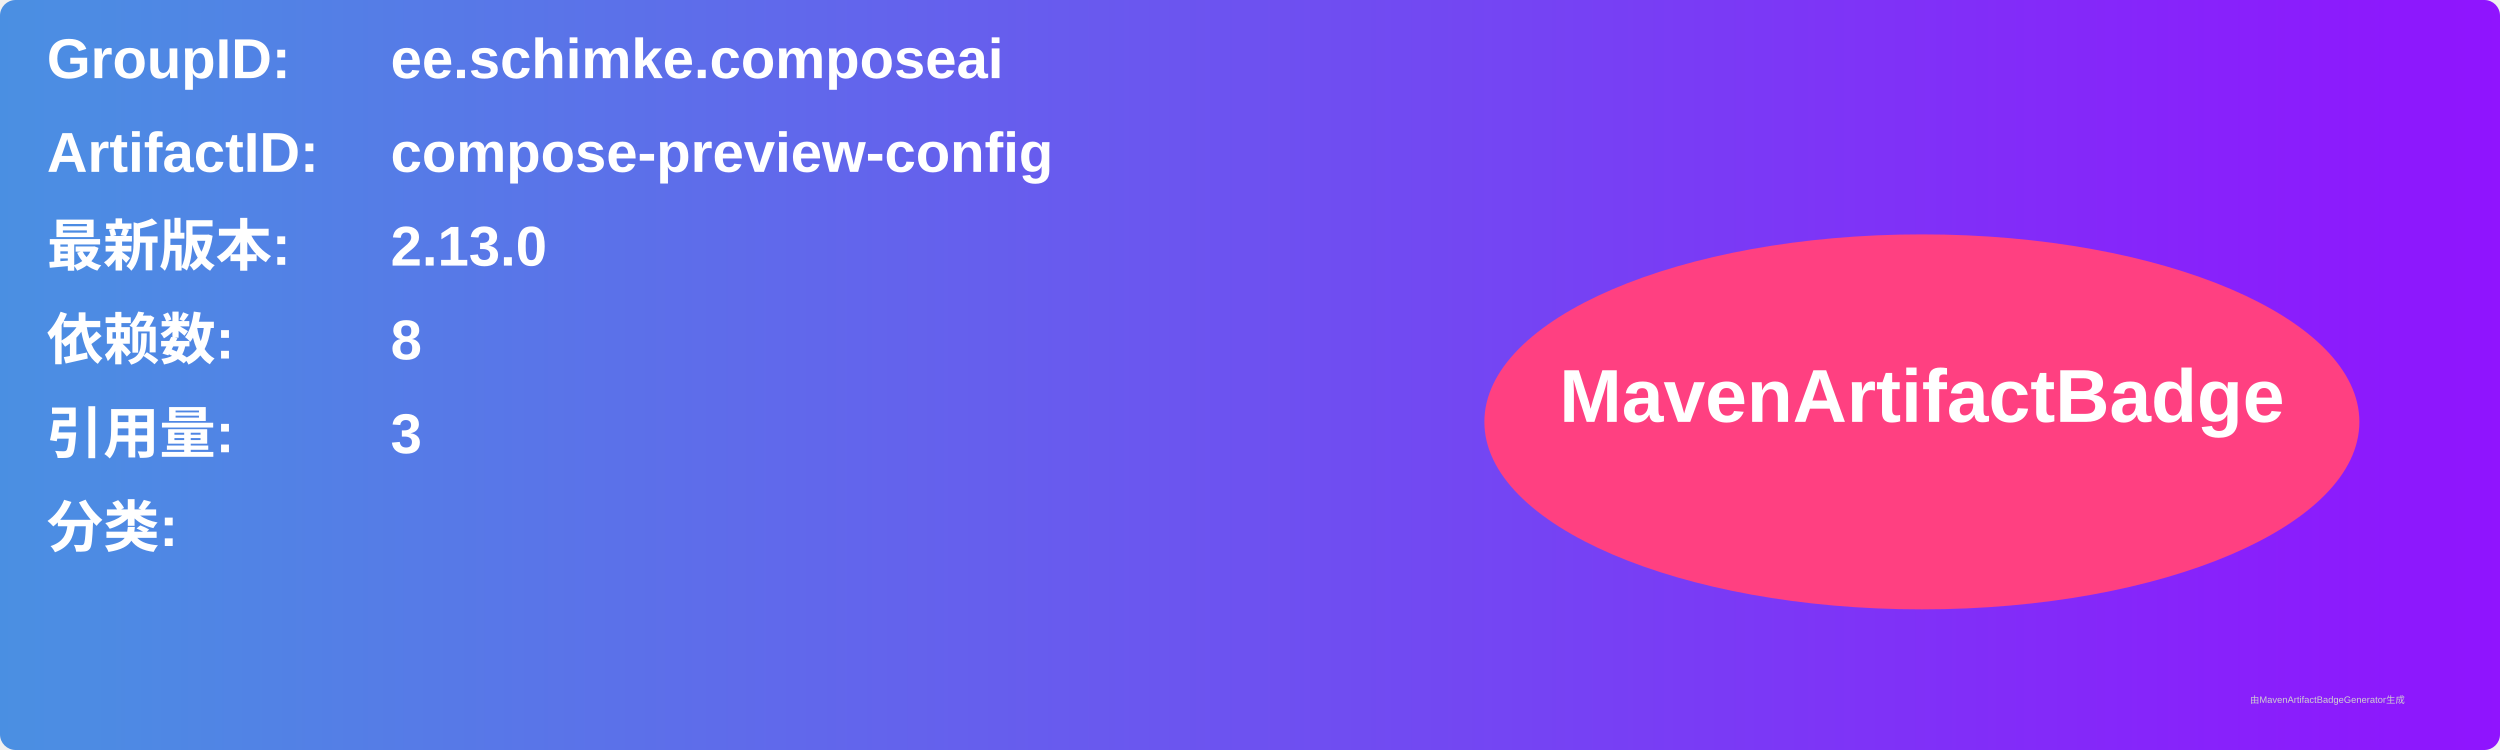
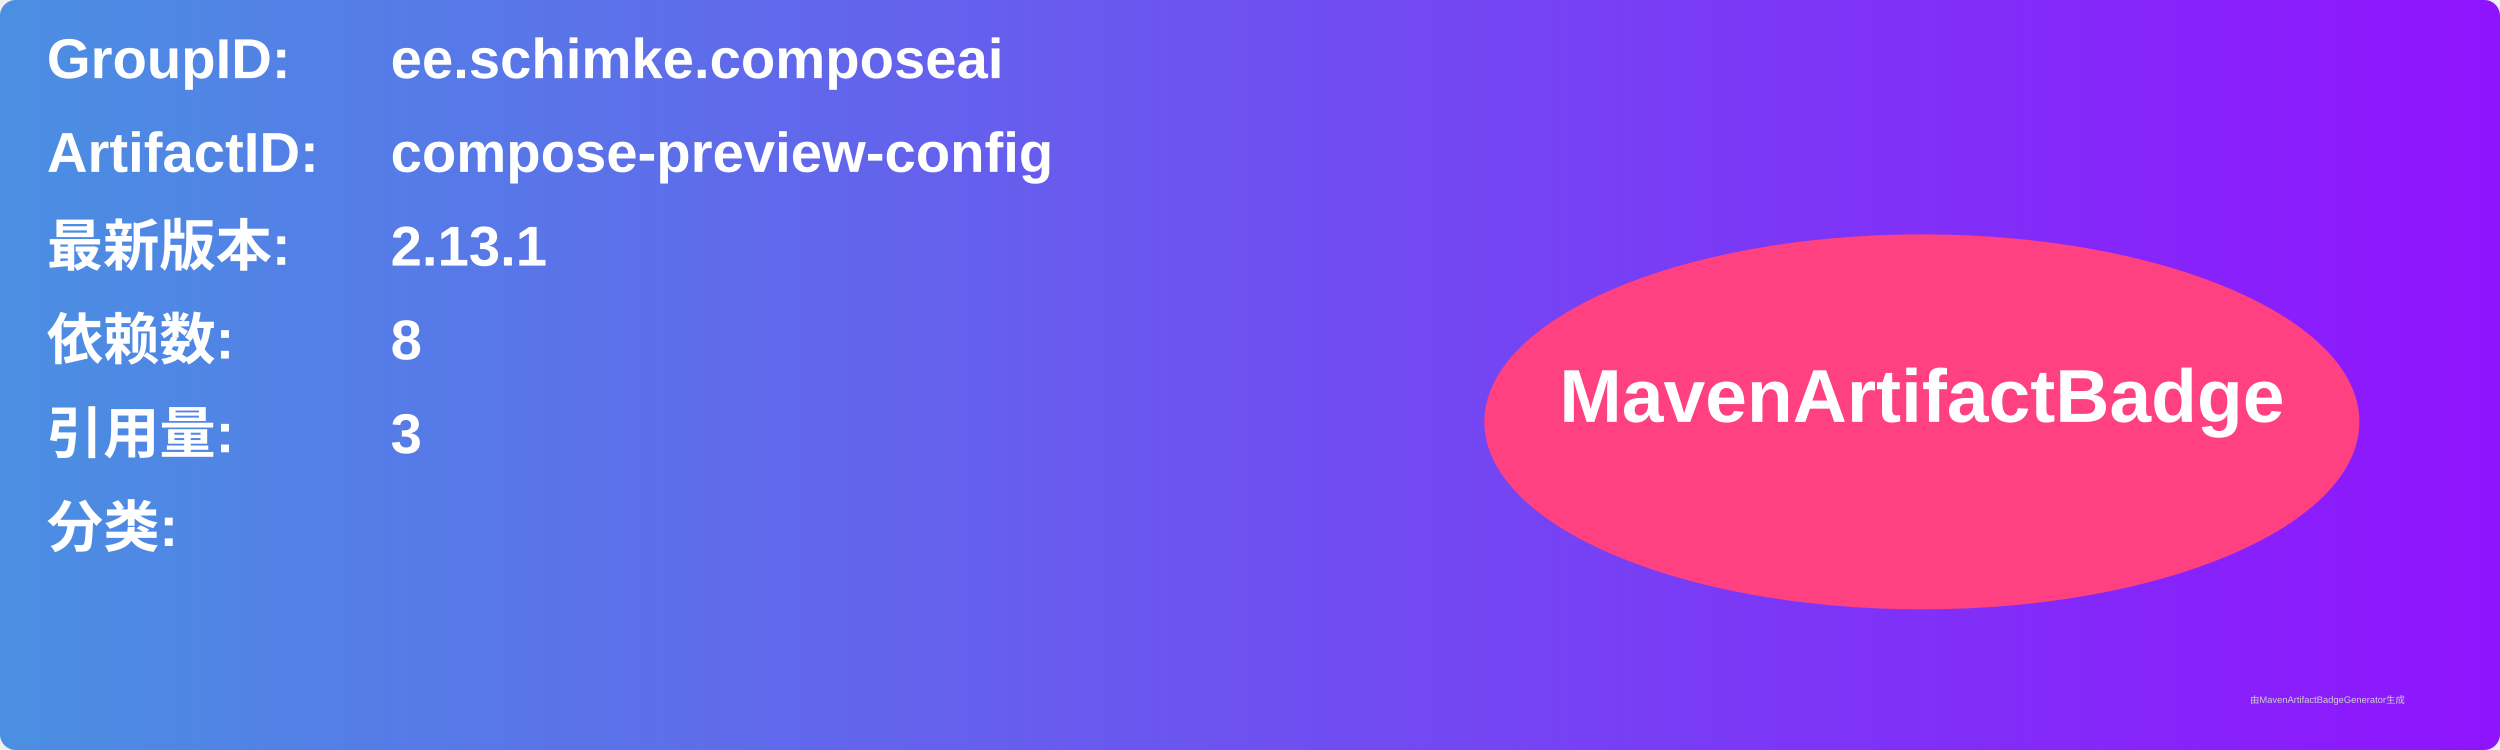
<svg xmlns="http://www.w3.org/2000/svg" width="800" height="240" viewBox="0 0 800 240">
  <linearGradient id="grad" x1="0%" y1="0%" x2="100%" y2="0%">
    <stop offset="0%" stop-color="#4a90e2" />
    <stop offset="100%" stop-color="#9013fe" />
  </linearGradient>
  <rect width="100%" height="100%" rx="5" ry="5" fill="url(#grad)" />
  <g transform="translate(15, 15)">
    <text x="0" y="10" font-family="Arial" font-size="18" fill="white" font-weight="bold" width="260">GroupID:</text>
    <text x="110" y="10" font-family="Arial" font-size="18" fill="white" font-weight="bold" width="460">ee.schimke.composeai</text>
    <text x="0" y="40" font-family="Arial" font-size="18" fill="white" font-weight="bold" width="260">ArtifactID:</text>
    <text x="110" y="40" font-family="Arial" font-size="18" fill="white" font-weight="bold" width="460">compose-preview-config</text>
    <text x="0" y="70" font-family="Arial" font-size="18" fill="white" font-weight="bold">最新版本:</text>
    <text x="110" y="70" font-family="Arial" font-size="18" fill="white" font-weight="bold">
-       <tspan font-weight="bold">2.13.0</tspan>
+       <tspan font-weight="bold">2.13.1</tspan>
    </text>
    <text x="0" y="100" font-family="Arial" font-size="18" fill="white" font-weight="bold">依赖数: </text>
    <text x="110" y="100" font-family="Arial" font-size="18" fill="white">
      <tspan font-weight="bold">8</tspan>
    </text>
    <text x="0" y="130" font-family="Arial" font-size="18" fill="white" font-weight="bold">引用量: </text>
    <text x="110" y="130" font-family="Arial" font-size="18" fill="white">
      <tspan font-weight="bold">3</tspan>
    </text>
    <text x="0" y="160" font-family="Arial" font-size="18" fill="white" font-weight="bold">分类:</text>
    <text x="10" y="190" font-family="Arial" font-size="10" fill="white">
      <tspan font-weight="bold" />
    </text>
    <ellipse cx="600" cy="120" rx="140" ry="60" fill="#ff4081" />
    <text x="600" y="120" text-anchor="middle" font-family="Arial" font-size="24" fill="white" font-weight="bold">MavenArtifactBadge</text>
  </g>
  <text x="720" y="225" font-family="Arial" font-size="3" fill="#d0d0d0">由MavenArtifactBadgeGenerator生成</text>
</svg>
